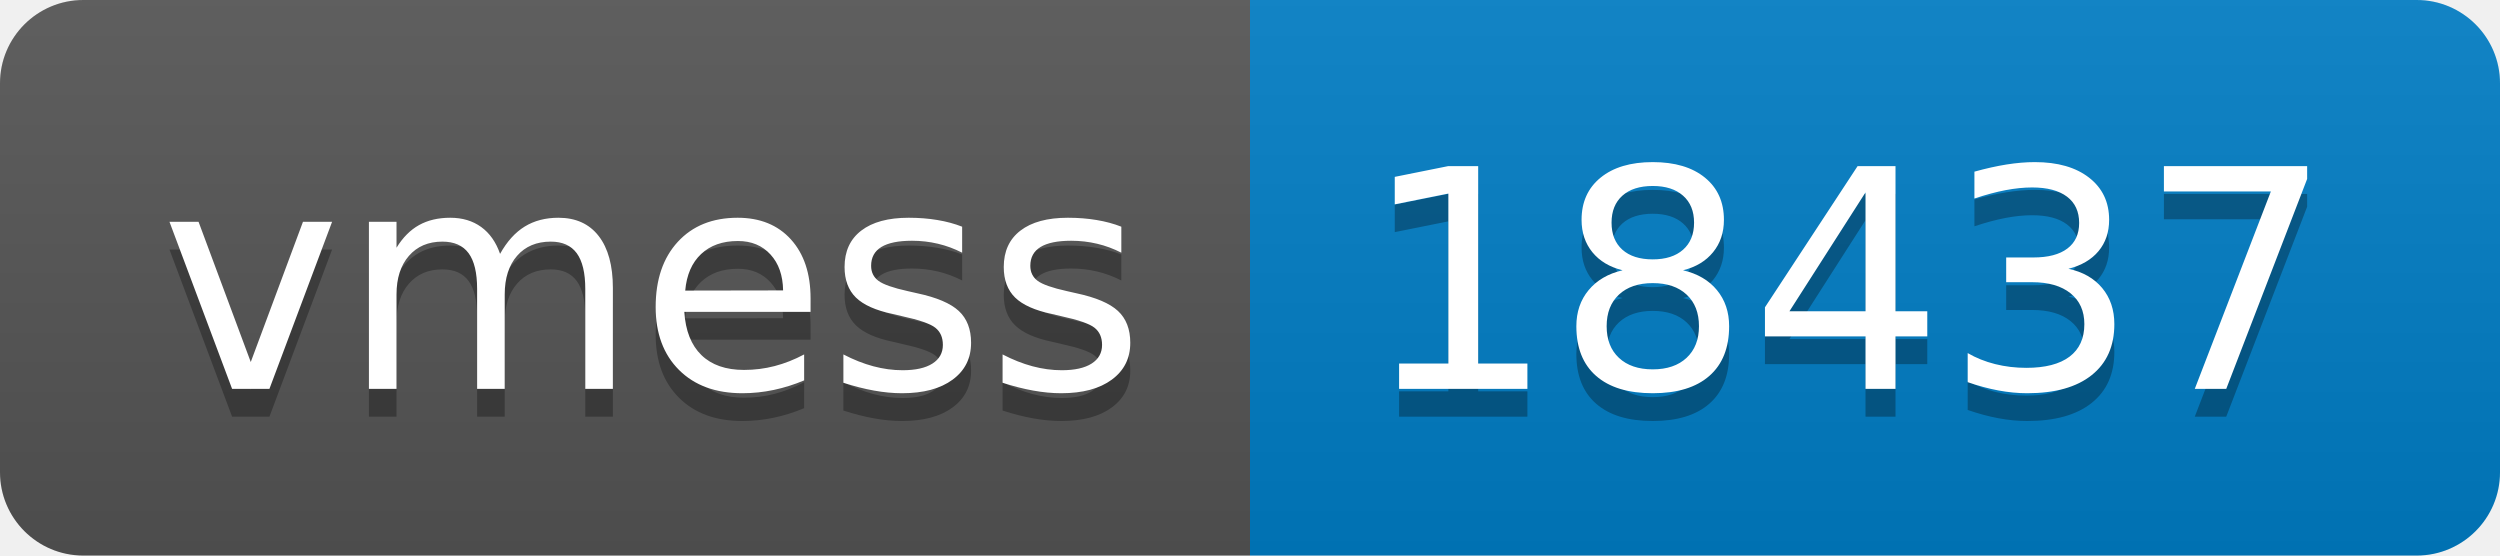
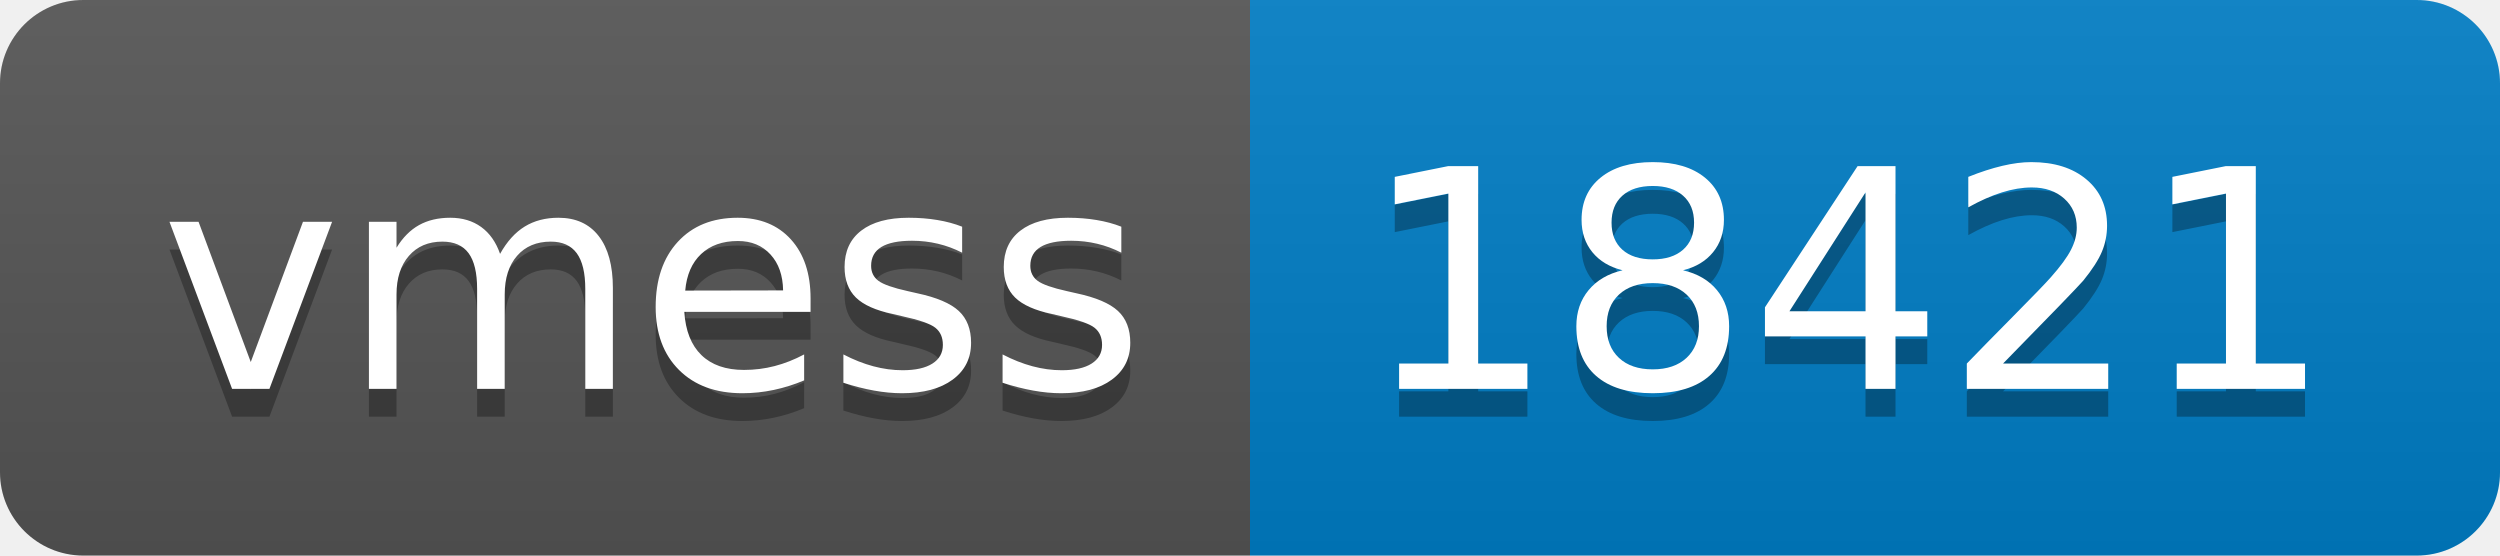
- <svg xmlns="http://www.w3.org/2000/svg" width="90" height="20" role="img" aria-label="vmess: 18437">
+ <svg xmlns="http://www.w3.org/2000/svg" width="90" height="20" role="img" aria-label="vmess: 18421">
  <linearGradient id="s" x2="0" y2="100%">
    <stop offset="0" stop-color="#bbb" stop-opacity=".1" />
    <stop offset="1" stop-opacity=".1" />
  </linearGradient>
  <clipPath id="r">
    <rect width="90" height="20" rx="3" fill="#fff" />
  </clipPath>
  <g clip-path="url(#r)">
    <rect width="45" height="20" fill="#555" />
    <rect x="45" width="45" height="20" fill="#007ec6" />
    <rect width="90" height="20" fill="url(#s)" />
  </g>
  <g fill="#fff" text-anchor="middle" font-family="Verdana,Geneva,DejaVu Sans,sans-serif" text-rendering="geometricPrecision" font-size="110">
    <text aria-hidden="true" x="235" y="150" fill="#010101" fill-opacity=".3" transform="scale(.1)" textLength="350">vmess</text>
    <text x="235" y="140" transform="scale(.1)" fill="#fff" textLength="350">vmess</text>
-     <text aria-hidden="true" x="665" y="150" fill="#010101" fill-opacity=".3" transform="scale(.1)" textLength="350">18437</text>
-     <text x="665" y="140" transform="scale(.1)" fill="#fff" textLength="350">18437</text>
+     <text aria-hidden="true" x="665" y="150" fill="#010101" fill-opacity=".3" transform="scale(.1)" textLength="350">18421</text>
+     <text x="665" y="140" transform="scale(.1)" fill="#fff" textLength="350">18421</text>
  </g>
</svg>
